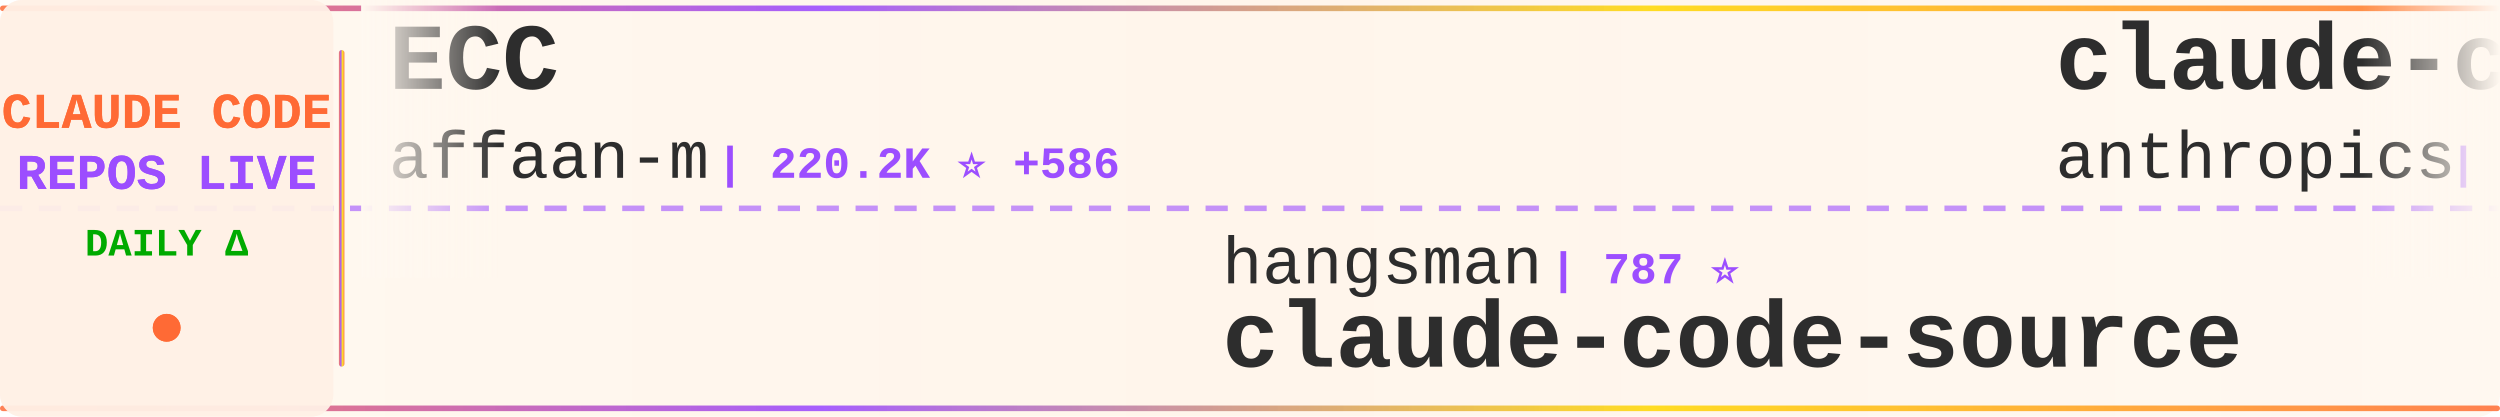
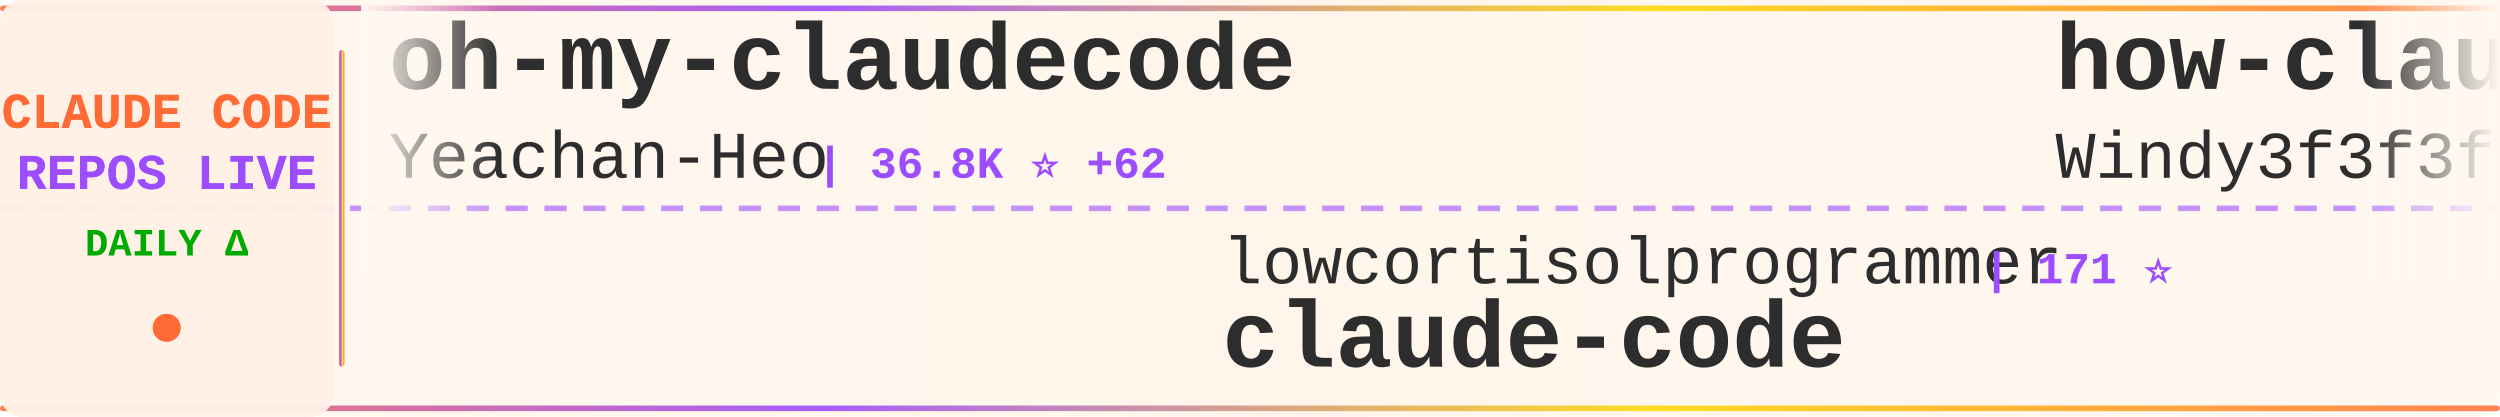
<svg xmlns="http://www.w3.org/2000/svg" width="900" height="150">
  <defs>
    <linearGradient id="tickerBg" x1="0%" y1="0%" x2="100%" y2="0%">
      <stop offset="0%" style="stop-color:#fff8f0;stop-opacity:0.98" />
      <stop offset="50%" style="stop-color:#fff5eb;stop-opacity:1" />
      <stop offset="100%" style="stop-color:#fff8f0;stop-opacity:0.98" />
    </linearGradient>
    <linearGradient id="borderGrad" x1="0%" y1="0%" x2="100%" y2="0%">
      <stop offset="0%" style="stop-color:#FF6B35;stop-opacity:0.85">
        <animate attributeName="stop-opacity" values="0.85;1;0.85" dur="2s" repeatCount="indefinite" />
      </stop>
      <stop offset="33%" style="stop-color:#9C4EFF;stop-opacity:0.9">
        <animate attributeName="stop-opacity" values="0.9;1;0.9" dur="2.2s" repeatCount="indefinite" />
      </stop>
      <stop offset="66%" style="stop-color:#FFD700;stop-opacity:0.85">
        <animate attributeName="stop-opacity" values="0.85;1;0.85" dur="1.8s" repeatCount="indefinite" />
      </stop>
      <stop offset="100%" style="stop-color:#FF6B35;stop-opacity:0.85">
        <animate attributeName="stop-opacity" values="0.85;1;0.85" dur="2s" repeatCount="indefinite" />
      </stop>
    </linearGradient>
    <filter id="textGlow">
      <feGaussianBlur stdDeviation="0.15" result="coloredBlur" />
      <feMerge>
        <feMergeNode in="coloredBlur" />
        <feMergeNode in="SourceGraphic" />
      </feMerge>
    </filter>
    <filter id="metricGlow">
      <feGaussianBlur stdDeviation="0.2" result="coloredBlur" />
      <feMerge>
        <feMergeNode in="coloredBlur" />
        <feMergeNode in="SourceGraphic" />
      </feMerge>
    </filter>
    <linearGradient id="leftFade" x1="0%" y1="0%" x2="100%" y2="0%">
      <stop offset="0%" style="stop-color:#fff8f0;stop-opacity:1" />
      <stop offset="100%" style="stop-color:#fff8f0;stop-opacity:0" />
    </linearGradient>
    <linearGradient id="rightFade" x1="0%" y1="0%" x2="100%" y2="0%">
      <stop offset="0%" style="stop-color:#fff8f0;stop-opacity:0" />
      <stop offset="100%" style="stop-color:#fff8f0;stop-opacity:1" />
    </linearGradient>
  </defs>
  <rect width="900" height="150" fill="url(#tickerBg)" rx="8" />
  <rect x="0" y="2" width="900" height="2" fill="url(#borderGrad)" rx="1" />
  <rect x="0" y="146" width="900" height="2" fill="url(#borderGrad)" rx="1" />
  <line x1="0" y1="75" x2="900" y2="75" stroke="#9C4EFF" stroke-width="2" stroke-dasharray="8 6" opacity="0.6" />
  <rect x="0" y="0" width="120" height="150" fill="#fff0e6" opacity="0.95" rx="8" />
  <text x="60" y="46" font-family="'Courier New', monospace" font-size="18" font-weight="bold" fill="#FF6B35" text-anchor="middle" filter="url(#textGlow)">
    CLAUDE CODE
  </text>
  <text x="60" y="68" font-family="'Courier New', monospace" font-size="18" font-weight="bold" fill="#9C4EFF" text-anchor="middle" filter="url(#textGlow)">
    REPOS LIVE
  </text>
  <text x="60" y="92" font-family="'Courier New', monospace" font-size="14" font-weight="bold" fill="#00aa00" text-anchor="middle">
    DAILY Δ
  </text>
  <circle cx="60" cy="118" r="5" fill="#FF6B35" filter="url(#metricGlow)">
    <animate attributeName="r" values="4;6;4" dur="1.5s" repeatCount="indefinite" />
    <animate attributeName="opacity" values="0.6;1;0.6" dur="1.5s" repeatCount="indefinite" />
  </circle>
  <rect x="122" y="18" width="2" height="114" fill="url(#borderGrad)" rx="1" />
  <clipPath id="tickerClip">
    <rect x="130" y="0" width="770" height="150" />
  </clipPath>
  <g clip-path="url(#tickerClip)">
    <g id="tickerItems">
      <animateTransform attributeName="transform" attributeType="XML" type="translate" from="0 0" to="-3000 0" dur="54s" repeatCount="indefinite" />
      <g transform="translate(0, 0)">
-         <text x="140" y="32" font-family="'Courier New', monospace" font-size="34" font-weight="bold" fill="#2d2d2d">ECC</text>
-         <text x="140" y="64" font-family="'Courier New', monospace" font-size="24" font-weight="normal" fill="#2d2d2d" opacity="1.0">affaan-m</text>
-         <text x="258" y="64" font-family="'Courier New', monospace" font-size="16" font-weight="bold" fill="#9C4EFF"> | 220.2K ⭐ +586</text>
+         <text x="140" y="32" font-family="'Courier New', monospace" font-size="34" font-weight="bold" fill="#2d2d2d">oh-my-claudecode</text>
+         <text x="140" y="64" font-family="'Courier New', monospace" font-size="24" font-weight="normal" fill="#2d2d2d" opacity="1.0">Yeachan-Heo</text>
+         <text x="294" y="64" font-family="'Courier New', monospace" font-size="16" font-weight="bold" fill="#9C4EFF"> | 36.8K ⭐ +62</text>
      </g>
      <g transform="translate(300, 0)">
-         <text x="140" y="102" font-family="'Courier New', monospace" font-size="24" font-weight="normal" fill="#2d2d2d" opacity="1.0">hangsman</text>
-         <text x="258" y="102" font-family="'Courier New', monospace" font-size="16" font-weight="bold" fill="#9C4EFF"> | 787 ⭐</text>
-         <text x="140" y="132" font-family="'Courier New', monospace" font-size="34" font-weight="bold" fill="#2d2d2d">claude-code-source</text>
+         <text x="140" y="102" font-family="'Courier New', monospace" font-size="24" font-weight="normal" fill="#2d2d2d" opacity="1.0">lowcortisolprogrammer</text>
+         <text x="414" y="102" font-family="'Courier New', monospace" font-size="16" font-weight="bold" fill="#9C4EFF"> | 171 ⭐</text>
+         <text x="140" y="132" font-family="'Courier New', monospace" font-size="34" font-weight="bold" fill="#2d2d2d">claude-code</text>
      </g>
      <g transform="translate(600, 0)">
-         <text x="140" y="32" font-family="'Courier New', monospace" font-size="34" font-weight="bold" fill="#2d2d2d">claude-code-base-action</text>
-         <text x="140" y="64" font-family="'Courier New', monospace" font-size="24" font-weight="normal" fill="#2d2d2d" opacity="1.0">anthropics</text>
-         <text x="282" y="64" font-family="'Courier New', monospace" font-size="16" font-weight="bold" fill="#9C4EFF"> | 887 ⭐</text>
+         <text x="140" y="32" font-family="'Courier New', monospace" font-size="34" font-weight="bold" fill="#2d2d2d">how-claude-code-works</text>
+         <text x="140" y="64" font-family="'Courier New', monospace" font-size="24" font-weight="normal" fill="#2d2d2d" opacity="1.0">Windy3f3f3f3f</text>
+         <text x="318" y="64" font-family="'Courier New', monospace" font-size="16" font-weight="bold" fill="#9C4EFF"> | 2.7K ⭐ +12</text>
      </g>
      <g transform="translate(900, 0)">
-         <text x="140" y="102" font-family="'Courier New', monospace" font-size="24" font-weight="normal" fill="#2d2d2d" opacity="1.0">Pimzino</text>
-         <text x="246" y="102" font-family="'Courier New', monospace" font-size="16" font-weight="bold" fill="#9C4EFF"> | 3.8K ⭐ +3</text>
-         <text x="140" y="132" font-family="'Courier New', monospace" font-size="34" font-weight="bold" fill="#2d2d2d">claude-code-spec-workflo...</text>
+         <text x="140" y="102" font-family="'Courier New', monospace" font-size="24" font-weight="normal" fill="#2d2d2d" opacity="1.0">anthropics</text>
+         <text x="282" y="102" font-family="'Courier New', monospace" font-size="16" font-weight="bold" fill="#9C4EFF"> | 134.0K ⭐ +223</text>
+         <text x="140" y="132" font-family="'Courier New', monospace" font-size="34" font-weight="bold" fill="#2d2d2d">claude-code</text>
      </g>
      <g transform="translate(1200, 0)">
-         <text x="140" y="32" font-family="'Courier New', monospace" font-size="34" font-weight="bold" fill="#2d2d2d">claude-code-telegram</text>
-         <text x="140" y="64" font-family="'Courier New', monospace" font-size="24" font-weight="normal" fill="#2d2d2d" opacity="1.0">RichardAtCT</text>
-         <text x="294" y="64" font-family="'Courier New', monospace" font-size="16" font-weight="bold" fill="#9C4EFF"> | 2.7K ⭐ +2</text>
+         <text x="140" y="32" font-family="'Courier New', monospace" font-size="34" font-weight="bold" fill="#2d2d2d">claude-code</text>
+         <text x="140" y="64" font-family="'Courier New', monospace" font-size="24" font-weight="normal" fill="#2d2d2d" opacity="1.0">T-Lab-CUHKSZ</text>
+         <text x="306" y="64" font-family="'Courier New', monospace" font-size="16" font-weight="bold" fill="#9C4EFF"> | 320 ⭐</text>
      </g>
      <g transform="translate(1500, 0)">
-         <text x="140" y="102" font-family="'Courier New', monospace" font-size="24" font-weight="normal" fill="#2d2d2d" opacity="1.0">Alishahryar1</text>
-         <text x="306" y="102" font-family="'Courier New', monospace" font-size="16" font-weight="bold" fill="#9C4EFF"> | 36.5K ⭐ +275</text>
-         <text x="140" y="132" font-family="'Courier New', monospace" font-size="34" font-weight="bold" fill="#2d2d2d">free-claude-code</text>
+         <text x="140" y="102" font-family="'Courier New', monospace" font-size="24" font-weight="normal" fill="#2d2d2d" opacity="1.0">Onewon</text>
+         <text x="234" y="102" font-family="'Courier New', monospace" font-size="16" font-weight="bold" fill="#9C4EFF"> | 182 ⭐</text>
+         <text x="140" y="132" font-family="'Courier New', monospace" font-size="34" font-weight="bold" fill="#2d2d2d">claude-code</text>
      </g>
      <g transform="translate(1800, 0)">
-         <text x="140" y="32" font-family="'Courier New', monospace" font-size="34" font-weight="bold" fill="#2d2d2d">edmunds-claude-code</text>
-         <text x="140" y="64" font-family="'Courier New', monospace" font-size="24" font-weight="normal" fill="#2d2d2d" opacity="1.0">edmund-io</text>
-         <text x="270" y="64" font-family="'Courier New', monospace" font-size="16" font-weight="bold" fill="#9C4EFF"> | 1.5K ⭐ +2</text>
+         <text x="140" y="32" font-family="'Courier New', monospace" font-size="34" font-weight="bold" fill="#2d2d2d">claude-code-proxy</text>
+         <text x="140" y="64" font-family="'Courier New', monospace" font-size="24" font-weight="normal" fill="#2d2d2d" opacity="1.0">fuergaosi233</text>
+         <text x="306" y="64" font-family="'Courier New', monospace" font-size="16" font-weight="bold" fill="#9C4EFF"> | 2.7K ⭐ +7</text>
      </g>
      <g transform="translate(2100, 0)">
-         <text x="140" y="102" font-family="'Courier New', monospace" font-size="24" font-weight="normal" fill="#2d2d2d" opacity="1.0">ChrisWiles</text>
-         <text x="282" y="102" font-family="'Courier New', monospace" font-size="16" font-weight="bold" fill="#9C4EFF"> | 6.0K ⭐ +1</text>
-         <text x="140" y="132" font-family="'Courier New', monospace" font-size="34" font-weight="bold" fill="#2d2d2d">claude-code-showcase</text>
+         <text x="140" y="102" font-family="'Courier New', monospace" font-size="24" font-weight="normal" fill="#2d2d2d" opacity="1.0">liuup</text>
+         <text x="222" y="102" font-family="'Courier New', monospace" font-size="16" font-weight="bold" fill="#9C4EFF"> | 3.3K ⭐ +12</text>
+         <text x="140" y="132" font-family="'Courier New', monospace" font-size="34" font-weight="bold" fill="#2d2d2d">claude-code-analysis</text>
      </g>
      <g transform="translate(2400, 0)">
-         <text x="140" y="32" font-family="'Courier New', monospace" font-size="34" font-weight="bold" fill="#2d2d2d">claude-code</text>
-         <text x="140" y="64" font-family="'Courier New', monospace" font-size="24" font-weight="normal" fill="#2d2d2d" opacity="1.0">xorespesp</text>
-         <text x="270" y="64" font-family="'Courier New', monospace" font-size="16" font-weight="bold" fill="#9C4EFF"> | 228 ⭐</text>
+         <text x="140" y="32" font-family="'Courier New', monospace" font-size="34" font-weight="bold" fill="#2d2d2d">claude-code-source</text>
+         <text x="140" y="64" font-family="'Courier New', monospace" font-size="24" font-weight="normal" fill="#2d2d2d" opacity="1.0">AprilNEA</text>
+         <text x="258" y="64" font-family="'Courier New', monospace" font-size="16" font-weight="bold" fill="#9C4EFF"> | 388 ⭐</text>
      </g>
      <g transform="translate(2700, 0)">
-         <text x="140" y="102" font-family="'Courier New', monospace" font-size="24" font-weight="normal" fill="#2d2d2d" opacity="1.0">nicedreamzapp</text>
-         <text x="318" y="102" font-family="'Courier New', monospace" font-size="16" font-weight="bold" fill="#9C4EFF"> | 2.8K ⭐ +4</text>
-         <text x="140" y="132" font-family="'Courier New', monospace" font-size="34" font-weight="bold" fill="#2d2d2d">claude-code-local</text>
+         <text x="140" y="102" font-family="'Courier New', monospace" font-size="24" font-weight="normal" fill="#2d2d2d" opacity="1.0">guanshan</text>
+         <text x="258" y="102" font-family="'Courier New', monospace" font-size="16" font-weight="bold" fill="#9C4EFF"> | 60 ⭐</text>
+         <text x="140" y="132" font-family="'Courier New', monospace" font-size="34" font-weight="bold" fill="#2d2d2d">ClaudeCode</text>
      </g>
      <g transform="translate(3000, 0)">
-         <text x="140" y="32" font-family="'Courier New', monospace" font-size="34" font-weight="bold" fill="#2d2d2d">ECC</text>
-         <text x="140" y="64" font-family="'Courier New', monospace" font-size="24" font-weight="normal" fill="#2d2d2d" opacity="1.0">affaan-m</text>
-         <text x="258" y="64" font-family="'Courier New', monospace" font-size="16" font-weight="bold" fill="#9C4EFF"> | 220.2K ⭐ +586</text>
+         <text x="140" y="32" font-family="'Courier New', monospace" font-size="34" font-weight="bold" fill="#2d2d2d">oh-my-claudecode</text>
+         <text x="140" y="64" font-family="'Courier New', monospace" font-size="24" font-weight="normal" fill="#2d2d2d" opacity="1.0">Yeachan-Heo</text>
+         <text x="294" y="64" font-family="'Courier New', monospace" font-size="16" font-weight="bold" fill="#9C4EFF"> | 36.8K ⭐ +62</text>
      </g>
      <g transform="translate(3300, 0)">
-         <text x="140" y="102" font-family="'Courier New', monospace" font-size="24" font-weight="normal" fill="#2d2d2d" opacity="1.0">hangsman</text>
-         <text x="258" y="102" font-family="'Courier New', monospace" font-size="16" font-weight="bold" fill="#9C4EFF"> | 787 ⭐</text>
-         <text x="140" y="132" font-family="'Courier New', monospace" font-size="34" font-weight="bold" fill="#2d2d2d">claude-code-source</text>
+         <text x="140" y="102" font-family="'Courier New', monospace" font-size="24" font-weight="normal" fill="#2d2d2d" opacity="1.0">lowcortisolprogrammer</text>
+         <text x="414" y="102" font-family="'Courier New', monospace" font-size="16" font-weight="bold" fill="#9C4EFF"> | 171 ⭐</text>
+         <text x="140" y="132" font-family="'Courier New', monospace" font-size="34" font-weight="bold" fill="#2d2d2d">claude-code</text>
      </g>
      <g transform="translate(3600, 0)">
-         <text x="140" y="32" font-family="'Courier New', monospace" font-size="34" font-weight="bold" fill="#2d2d2d">claude-code-base-action</text>
-         <text x="140" y="64" font-family="'Courier New', monospace" font-size="24" font-weight="normal" fill="#2d2d2d" opacity="1.0">anthropics</text>
-         <text x="282" y="64" font-family="'Courier New', monospace" font-size="16" font-weight="bold" fill="#9C4EFF"> | 887 ⭐</text>
+         <text x="140" y="32" font-family="'Courier New', monospace" font-size="34" font-weight="bold" fill="#2d2d2d">how-claude-code-works</text>
+         <text x="140" y="64" font-family="'Courier New', monospace" font-size="24" font-weight="normal" fill="#2d2d2d" opacity="1.0">Windy3f3f3f3f</text>
+         <text x="318" y="64" font-family="'Courier New', monospace" font-size="16" font-weight="bold" fill="#9C4EFF"> | 2.7K ⭐ +12</text>
      </g>
      <g transform="translate(3900, 0)">
-         <text x="140" y="102" font-family="'Courier New', monospace" font-size="24" font-weight="normal" fill="#2d2d2d" opacity="1.0">Pimzino</text>
-         <text x="246" y="102" font-family="'Courier New', monospace" font-size="16" font-weight="bold" fill="#9C4EFF"> | 3.8K ⭐ +3</text>
-         <text x="140" y="132" font-family="'Courier New', monospace" font-size="34" font-weight="bold" fill="#2d2d2d">claude-code-spec-workflo...</text>
+         <text x="140" y="102" font-family="'Courier New', monospace" font-size="24" font-weight="normal" fill="#2d2d2d" opacity="1.0">anthropics</text>
+         <text x="282" y="102" font-family="'Courier New', monospace" font-size="16" font-weight="bold" fill="#9C4EFF"> | 134.0K ⭐ +223</text>
+         <text x="140" y="132" font-family="'Courier New', monospace" font-size="34" font-weight="bold" fill="#2d2d2d">claude-code</text>
      </g>
    </g>
  </g>
  <rect x="130" y="0" width="50" height="100" fill="url(#leftFade)" />
  <rect x="850" y="0" width="50" height="100" fill="url(#rightFade)" />
</svg>
